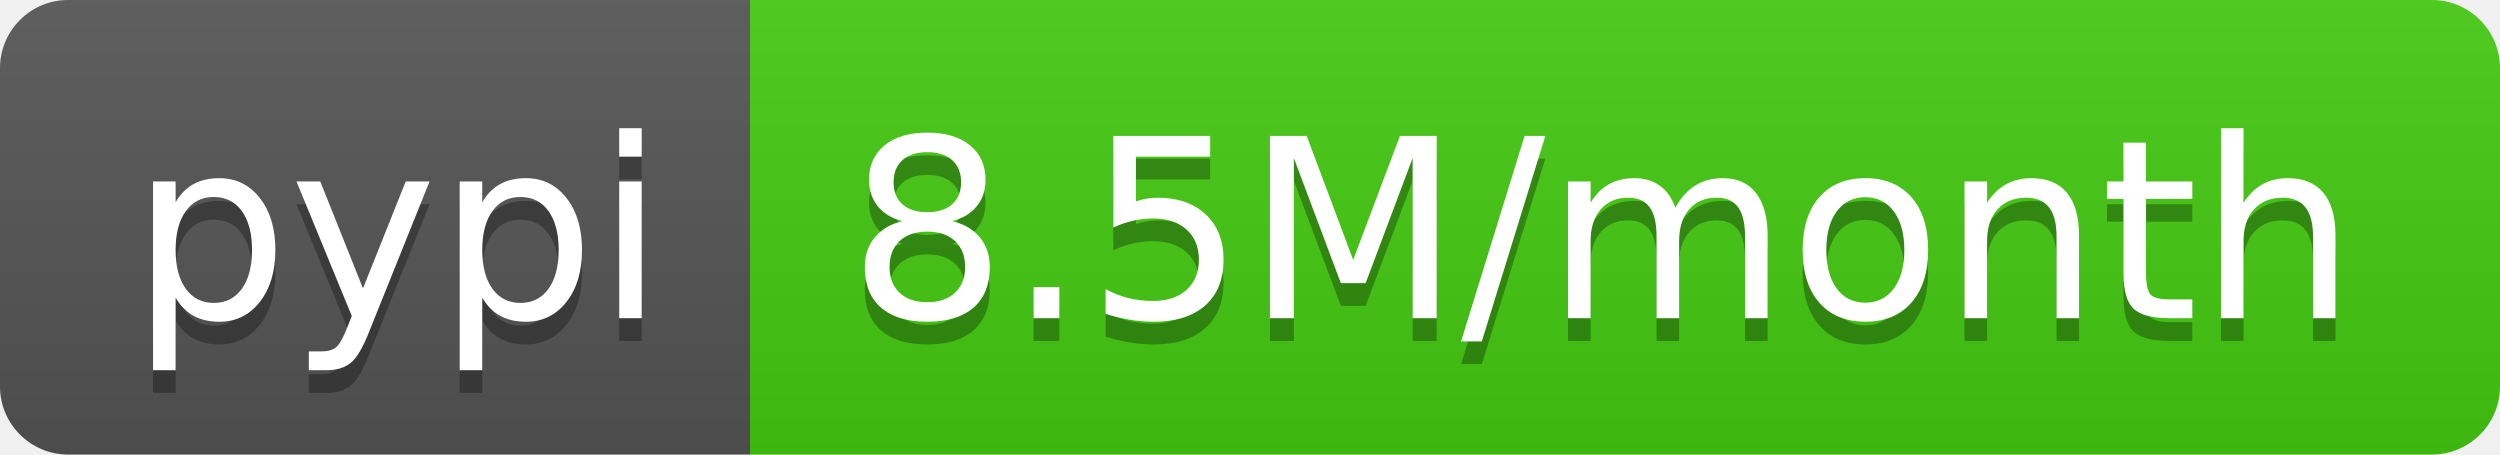
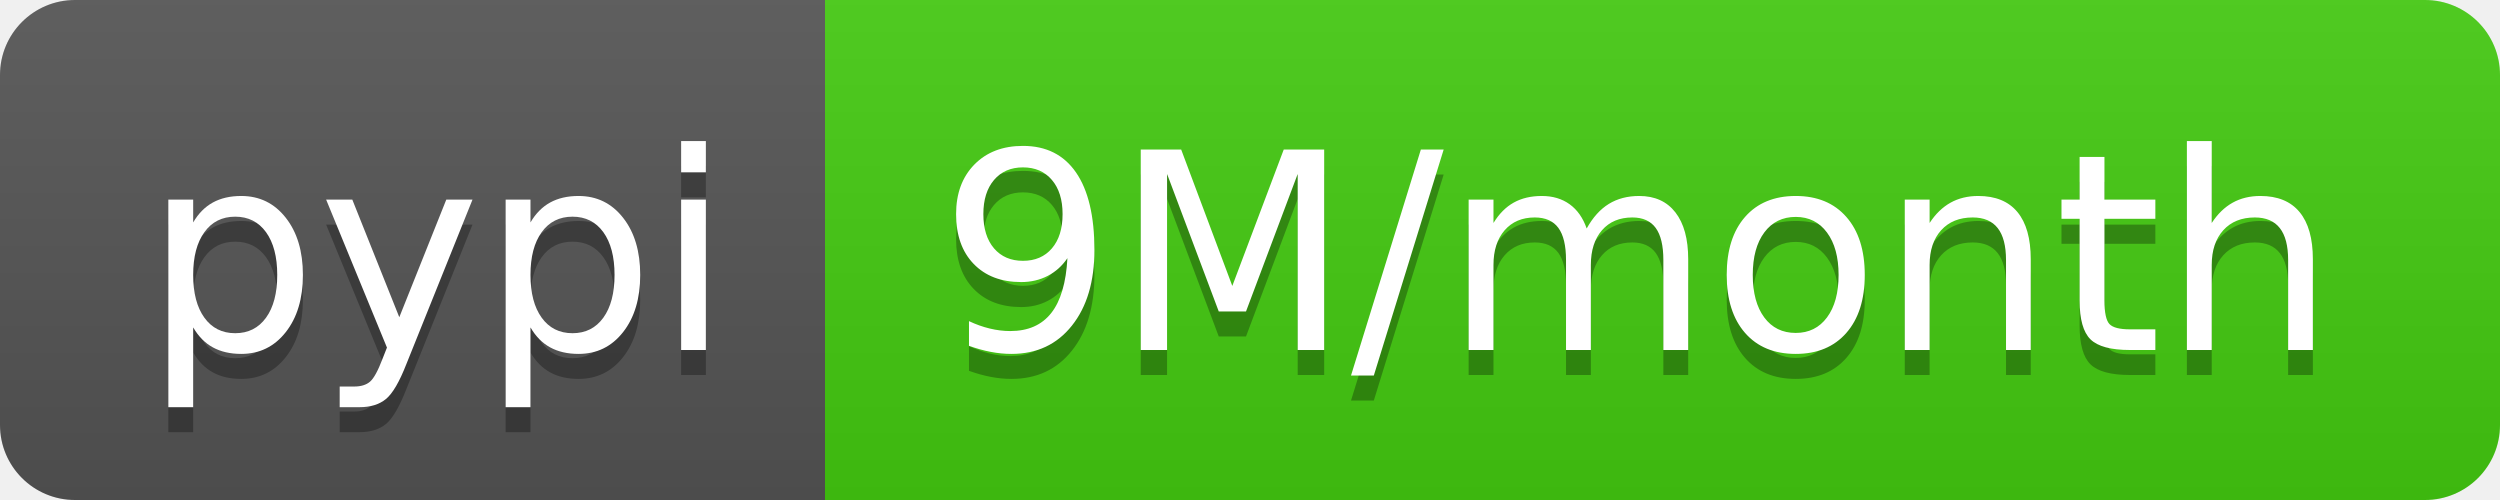
- <svg xmlns="http://www.w3.org/2000/svg" width="110" height="20" role="img" aria-label="pypi: 8.5M/month">
+ <svg xmlns="http://www.w3.org/2000/svg" width="100" height="20" role="img" aria-label="pypi: 9M/month">
  <linearGradient id="s" x2="0" y2="100%">
    <stop offset="0" stop-color="#bbb" stop-opacity=".1" />
    <stop offset="1" stop-opacity=".1" />
  </linearGradient>
  <clipPath id="r">
-     <rect width="110" height="20" rx="3" fill="#fff" />
+     <rect width="100" height="20" rx="3" fill="#fff" />
  </clipPath>
  <g clip-path="url(#r)">
    <rect width="33" height="20" fill="#555" />
-     <rect x="33" width="77" height="20" fill="#4c1" />
-     <rect width="110" height="20" fill="url(#s)" />
+     <rect x="33" width="67" height="20" fill="#4c1" />
+     <rect width="100" height="20" fill="url(#s)" />
  </g>
  <g fill="#fff" text-anchor="middle" font-family="Verdana,Geneva,DejaVu Sans,sans-serif" text-rendering="geometricPrecision" font-size="110">
    <text aria-hidden="true" x="175" y="150" fill="#010101" fill-opacity=".3" transform="scale(.1)" textLength="230">pypi</text>
    <text x="175" y="140" transform="scale(.1)" fill="#fff" textLength="230">pypi</text>
-     <text aria-hidden="true" x="705" y="150" fill="#010101" fill-opacity=".3" transform="scale(.1)" textLength="670">8.5M/month</text>
-     <text x="705" y="140" transform="scale(.1)" fill="#fff" textLength="670">8.5M/month</text>
+     <text aria-hidden="true" x="655" y="150" fill="#010101" fill-opacity=".3" transform="scale(.1)" textLength="570">9M/month</text>
+     <text x="655" y="140" transform="scale(.1)" fill="#fff" textLength="570">9M/month</text>
  </g>
</svg>
